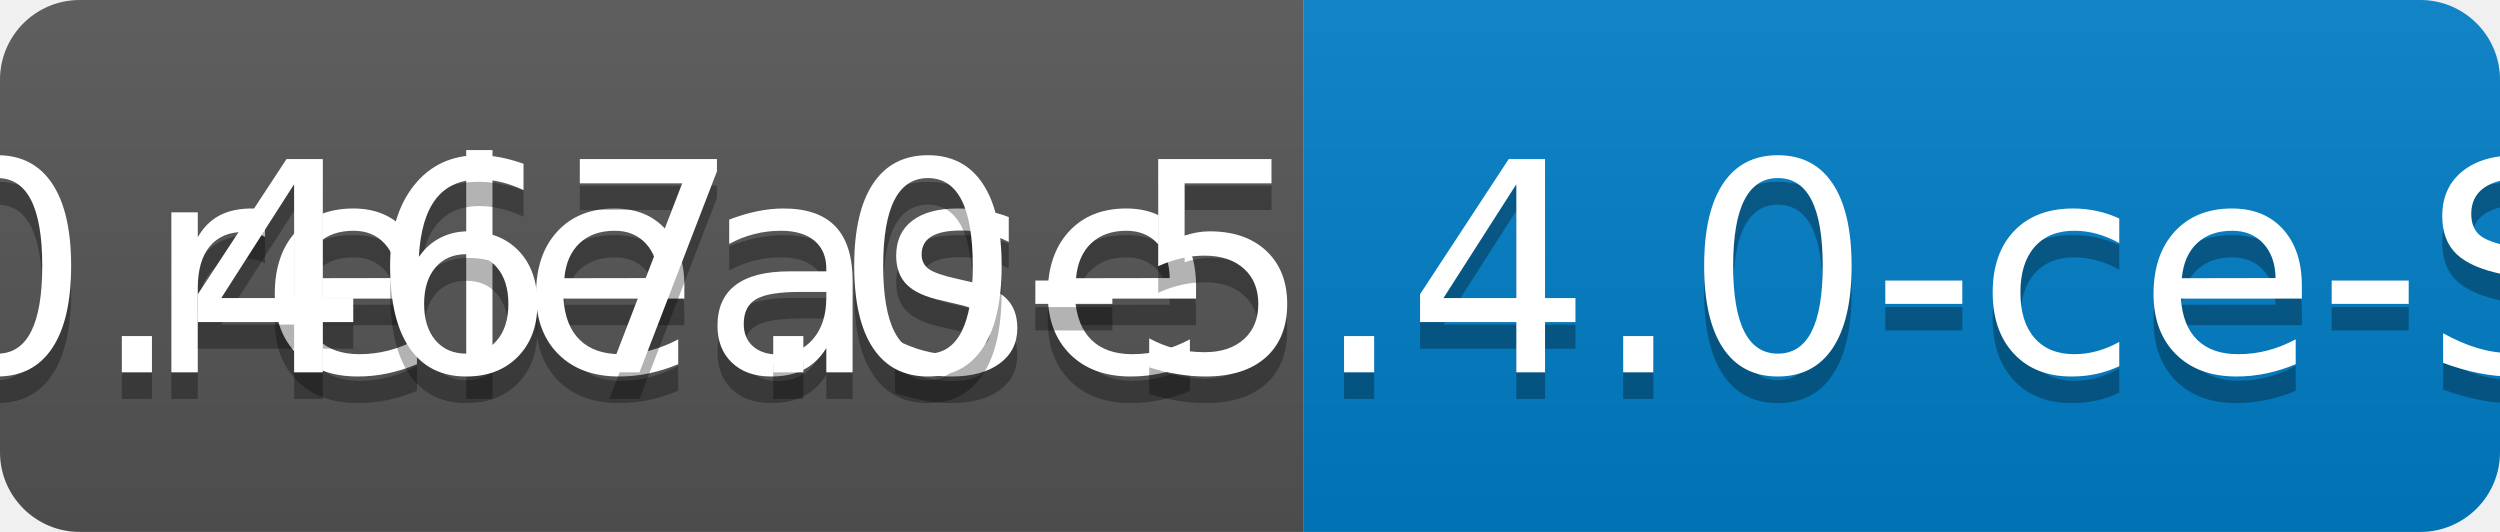
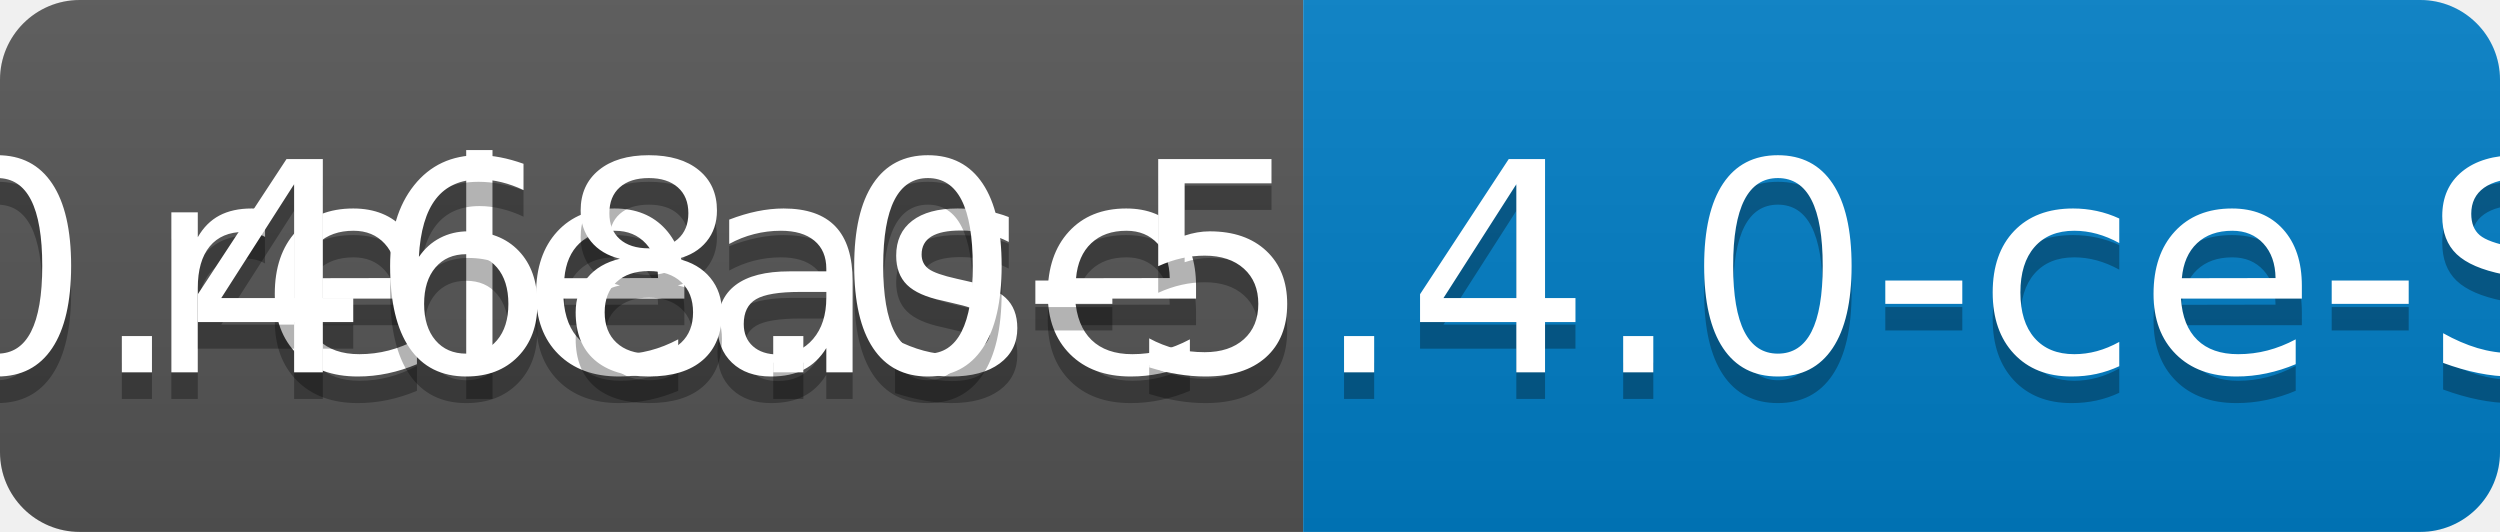
<svg xmlns="http://www.w3.org/2000/svg" width="94" height="20">
  <linearGradient id="b" x2="0" y2="100%">
    <stop offset="0" stop-color="#bbb" stop-opacity=".1" />
    <stop offset="1" stop-opacity=".1" />
  </linearGradient>
  <clipPath id="a">
    <rect width="94" height="20" rx="3" fill="#fff" />
  </clipPath>
  <g clip-path="url(#a)">
    <path fill="#555" d="M0 0h49v20H0z" />
    <path fill="#007ec6" d="M49 0h45v20H49z" />
    <path fill="url(#b)" d="M0 0h94v20H0z" />
  </g>
  <g fill="#fff" text-anchor="middle" font-family="DejaVu Sans,Verdana,Geneva,sans-serif" font-size="110">
    <text x="255" y="150" fill="#010101" fill-opacity=".3" transform="scale(.1)" textLength="390">release</text>
    <text x="255" y="140" transform="scale(.1)" textLength="390">release</text>
-     <text x="705" y="150" fill="#010101" fill-opacity=".3" transform="scale(.1)" textLength="350">v0.467.0-5.4.0-ce-SNAPSHOT</text>
-     <text x="705" y="140" transform="scale(.1)" textLength="350">v0.467.0-5.4.0-ce-SNAPSHOT</text>
+     <text x="705" y="150" fill="#010101" fill-opacity=".3" transform="scale(.1)" textLength="350">v0.468.0-5.4.0-ce-SNAPSHOT</text>
+     <text x="705" y="140" transform="scale(.1)" textLength="350">v0.468.0-5.4.0-ce-SNAPSHOT</text>
  </g>
</svg>
